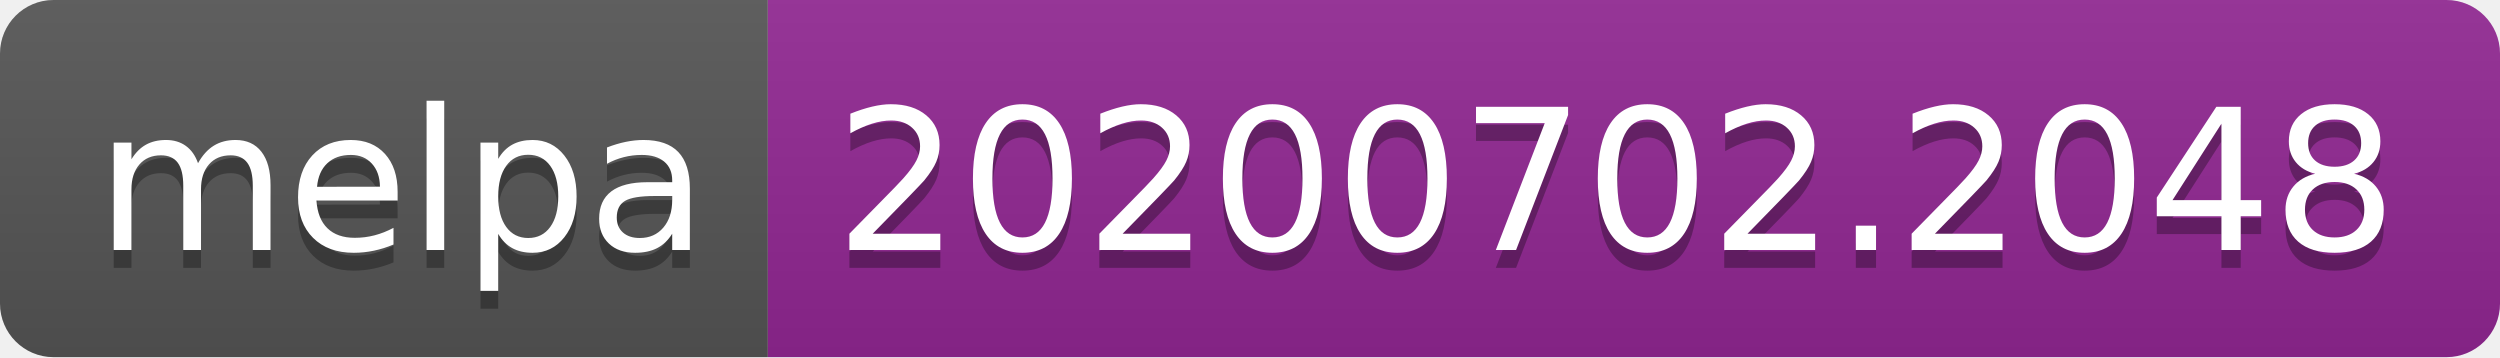
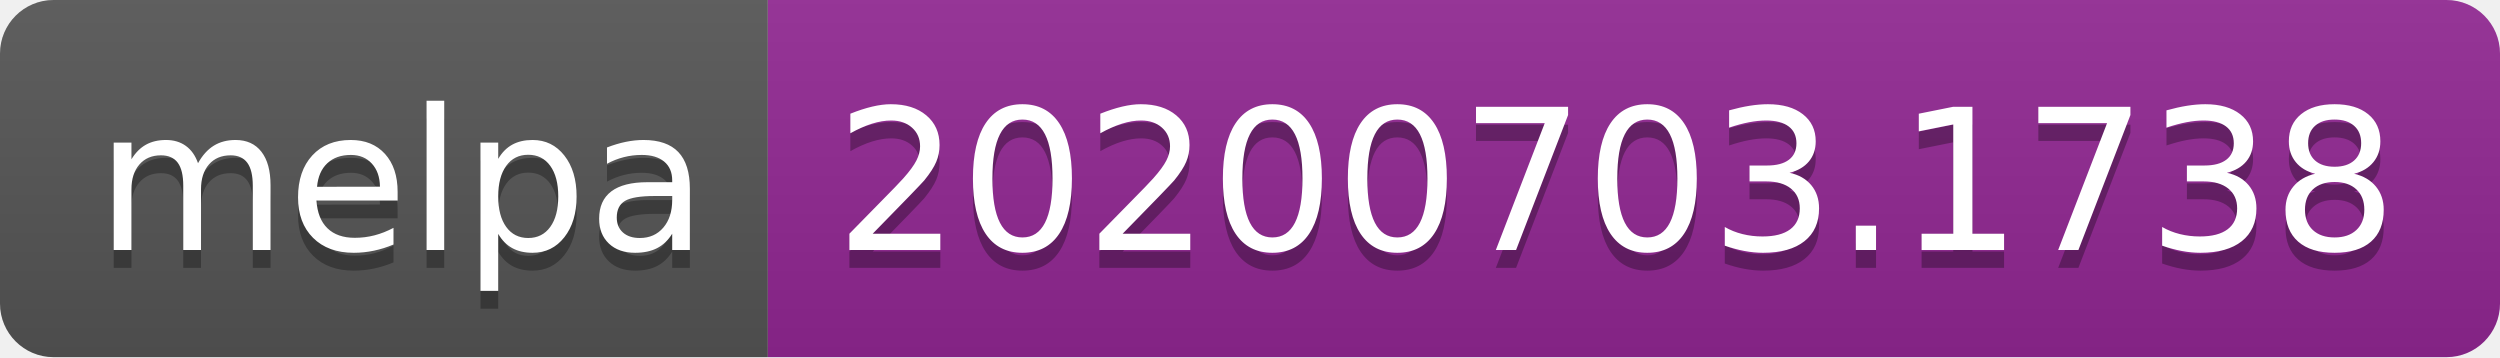
<svg xmlns="http://www.w3.org/2000/svg" width="140" height="20">
  <linearGradient id="s" x2="0" y2="100%">
    <stop offset="0" stop-color="#bbb" stop-opacity=".1" />
    <stop offset="1" stop-opacity=".1" />
  </linearGradient>
  <clipPath id="r">
    <rect width="140" height="20" rx="3" fill="#fff" />
  </clipPath>
  <g clip-path="url(#r)">
    <rect width="43" height="20" fill="#555" />
    <rect x="43" width="97" height="20" fill="#922793" />
    <rect width="140" height="20" fill="url(#s)" />
  </g>
  <g fill="#fff" text-anchor="middle" font-family="Verdana,Geneva,DejaVu Sans,sans-serif" text-rendering="geometricPrecision" font-size="110">
    <text x="225" y="150" fill="#010101" fill-opacity=".3" transform="scale(.1)" textLength="330">melpa</text>
    <text x="225" y="140" transform="scale(.1)" textLength="330">melpa</text>
-     <text x="905" y="150" fill="#010101" fill-opacity=".3" transform="scale(.1)" textLength="870">20200702.2048</text>
-     <text x="905" y="140" transform="scale(.1)" textLength="870">20200702.2048</text>
+     <text x="905" y="150" fill="#010101" fill-opacity=".3" transform="scale(.1)" textLength="870">20200703.1738</text>
+     <text x="905" y="140" transform="scale(.1)" textLength="870">20200703.1738</text>
  </g>
</svg>
